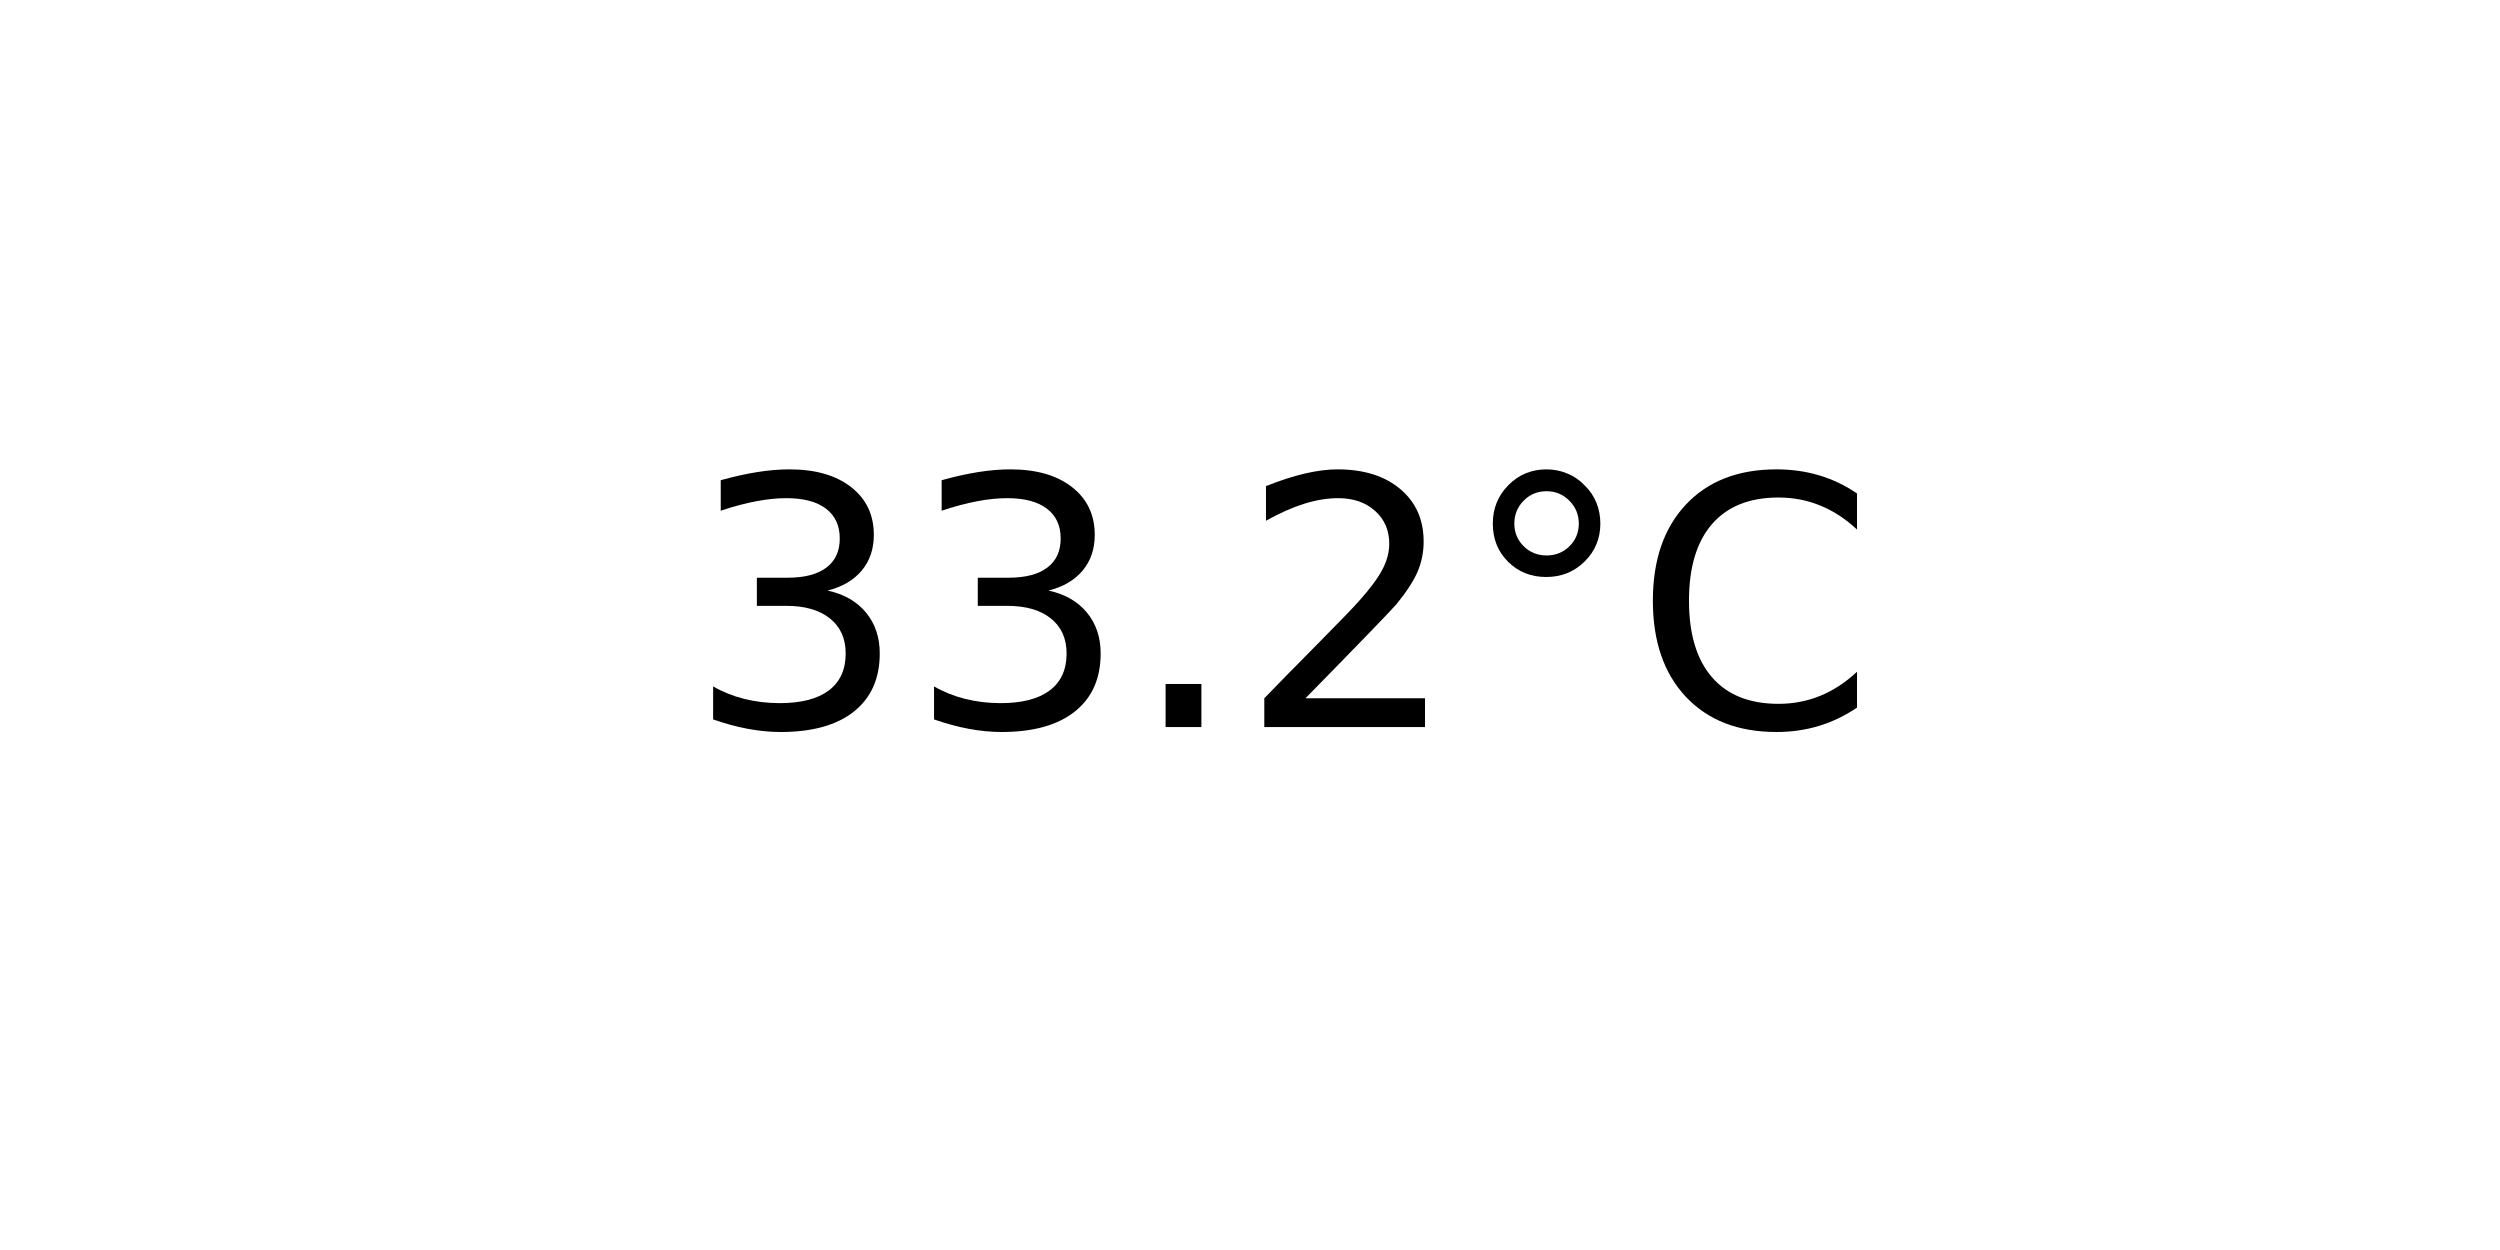
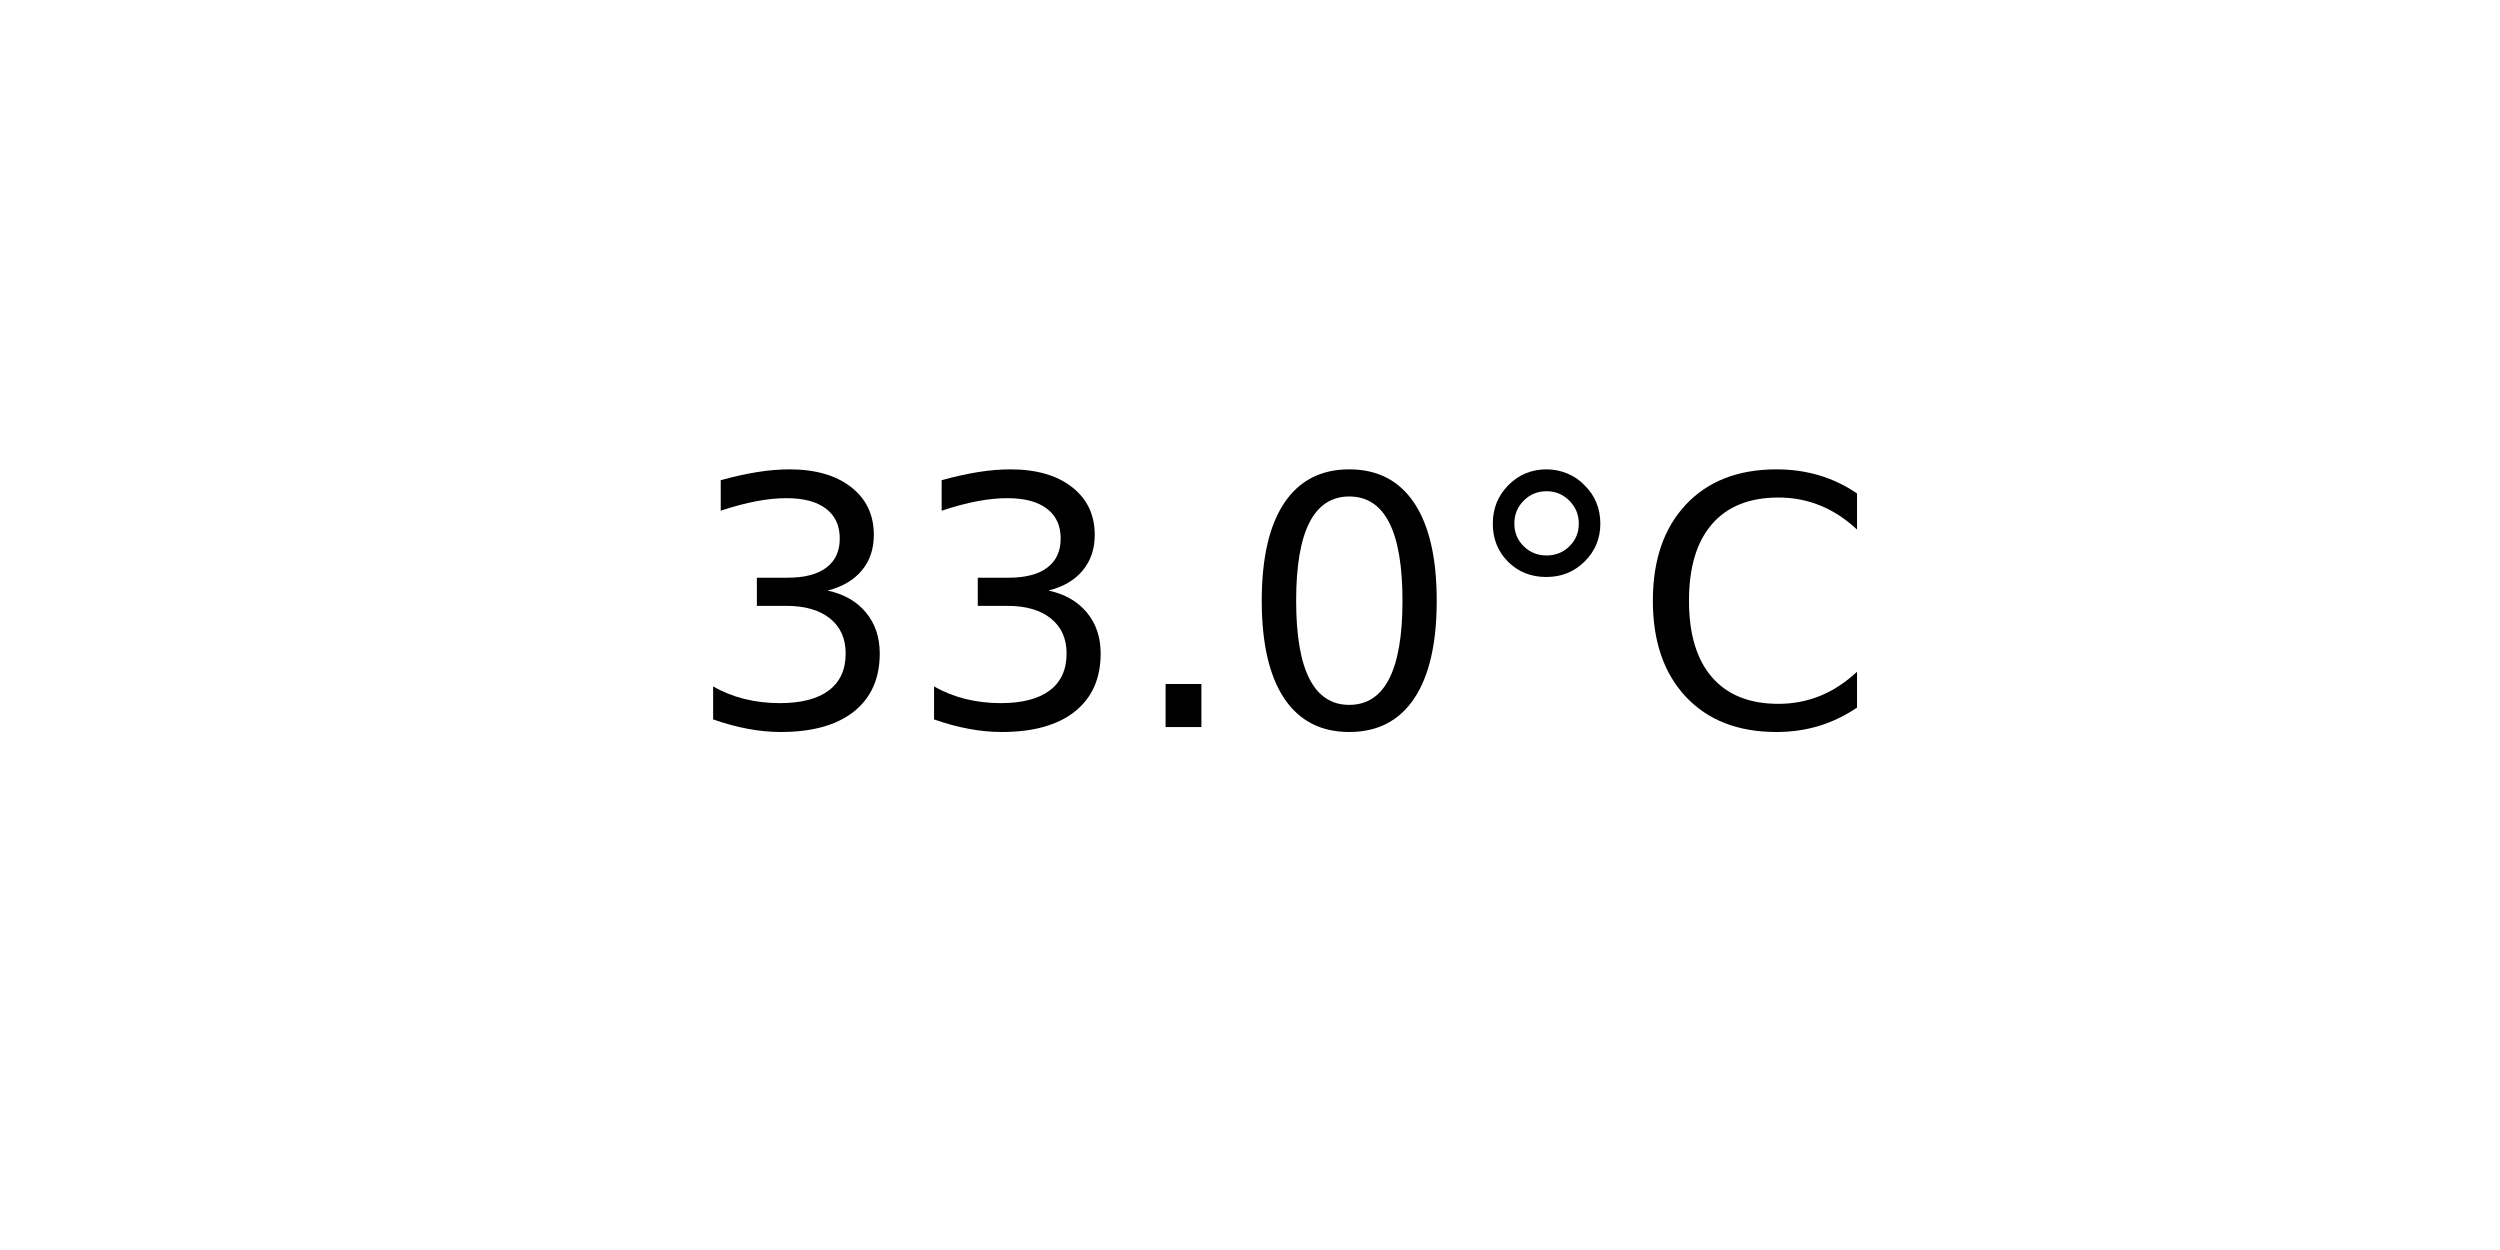
<svg xmlns="http://www.w3.org/2000/svg" xmlns:xlink="http://www.w3.org/1999/xlink" width="72pt" height="36pt" viewBox="0 0 72 36" version="1.1">
  <defs>
    <style type="text/css">*{stroke-linejoin: round; stroke-linecap: butt}</style>
  </defs>
  <g id="figure_1">
    <g id="axes_1">
      <g id="text_1">
        <g transform="translate(19.77578 20.93937) scale(0.1 -0.1)">
          <defs>
            <path id="DejaVuSans-33" d="M 2597 2516  Q 3050 2419 3304 2112  Q 3559 1806 3559 1356  Q 3559 666 3084 287  Q 2609 -91 1734 -91  Q 1441 -91 1130 -33  Q 819 25 488 141  L 488 750  Q 750 597 1062 519  Q 1375 441 1716 441  Q 2309 441 2620 675  Q 2931 909 2931 1356  Q 2931 1769 2642 2001  Q 2353 2234 1838 2234  L 1294 2234  L 1294 2753  L 1863 2753  Q 2328 2753 2575 2939  Q 2822 3125 2822 3475  Q 2822 3834 2567 4026  Q 2313 4219 1838 4219  Q 1578 4219 1281 4162  Q 984 4106 628 3988  L 628 4550  Q 988 4650 1302 4700  Q 1616 4750 1894 4750  Q 2613 4750 3031 4423  Q 3450 4097 3450 3541  Q 3450 3153 3228 2886  Q 3006 2619 2597 2516  z " transform="scale(0.015625)" />
            <path id="DejaVuSans-2e" d="M 684 794  L 1344 794  L 1344 0  L 684 0  L 684 794  z " transform="scale(0.015625)" />
-             <path id="DejaVuSans-32" d="M 1228 531  L 3431 531  L 3431 0  L 469 0  L 469 531  Q 828 903 1448 1529  Q 2069 2156 2228 2338  Q 2531 2678 2651 2914  Q 2772 3150 2772 3378  Q 2772 3750 2511 3984  Q 2250 4219 1831 4219  Q 1534 4219 1204 4116  Q 875 4013 500 3803  L 500 4441  Q 881 4594 1212 4672  Q 1544 4750 1819 4750  Q 2544 4750 2975 4387  Q 3406 4025 3406 3419  Q 3406 3131 3298 2873  Q 3191 2616 2906 2266  Q 2828 2175 2409 1742  Q 1991 1309 1228 531  z " transform="scale(0.015625)" />
+             <path id="DejaVuSans-30" d="M 2034 4250  Q 1547 4250 1301 3770  Q 1056 3291 1056 2328  Q 1056 1369 1301 889  Q 1547 409 2034 409  Q 2525 409 2770 889  Q 3016 1369 3016 2328  Q 3016 3291 2770 3770  Q 2525 4250 2034 4250  z M 2034 4750  Q 2819 4750 3233 4129  Q 3647 3509 3647 2328  Q 3647 1150 3233 529  Q 2819 -91 2034 -91  Q 1250 -91 836 529  Q 422 1150 422 2328  Q 422 3509 836 4129  Q 1250 4750 2034 4750  z " transform="scale(0.015625)" />
            <path id="DejaVuSans-b0" d="M 1600 4347  Q 1350 4347 1178 4173  Q 1006 4000 1006 3750  Q 1006 3503 1178 3333  Q 1350 3163 1600 3163  Q 1850 3163 2022 3333  Q 2194 3503 2194 3750  Q 2194 3997 2020 4172  Q 1847 4347 1600 4347  z M 1600 4750  Q 1800 4750 1984 4673  Q 2169 4597 2303 4453  Q 2447 4313 2519 4134  Q 2591 3956 2591 3750  Q 2591 3338 2302 3052  Q 2013 2766 1594 2766  Q 1172 2766 890 3047  Q 609 3328 609 3750  Q 609 4169 896 4459  Q 1184 4750 1600 4750  z " transform="scale(0.015625)" />
            <path id="DejaVuSans-43" d="M 4122 4306  L 4122 3641  Q 3803 3938 3442 4084  Q 3081 4231 2675 4231  Q 1875 4231 1450 3742  Q 1025 3253 1025 2328  Q 1025 1406 1450 917  Q 1875 428 2675 428  Q 3081 428 3442 575  Q 3803 722 4122 1019  L 4122 359  Q 3791 134 3420 21  Q 3050 -91 2638 -91  Q 1578 -91 968 557  Q 359 1206 359 2328  Q 359 3453 968 4101  Q 1578 4750 2638 4750  Q 3056 4750 3426 4639  Q 3797 4528 4122 4306  z " transform="scale(0.015625)" />
          </defs>
          <use xlink:href="#DejaVuSans-33" />
          <use xlink:href="#DejaVuSans-33" x="63.623" />
          <use xlink:href="#DejaVuSans-2e" x="127.246" />
-           <use xlink:href="#DejaVuSans-32" x="159.033" />
+           <use xlink:href="#DejaVuSans-30" x="159.033" />
          <use xlink:href="#DejaVuSans-b0" x="222.656" />
          <use xlink:href="#DejaVuSans-43" x="272.656" />
        </g>
      </g>
    </g>
  </g>
</svg>
